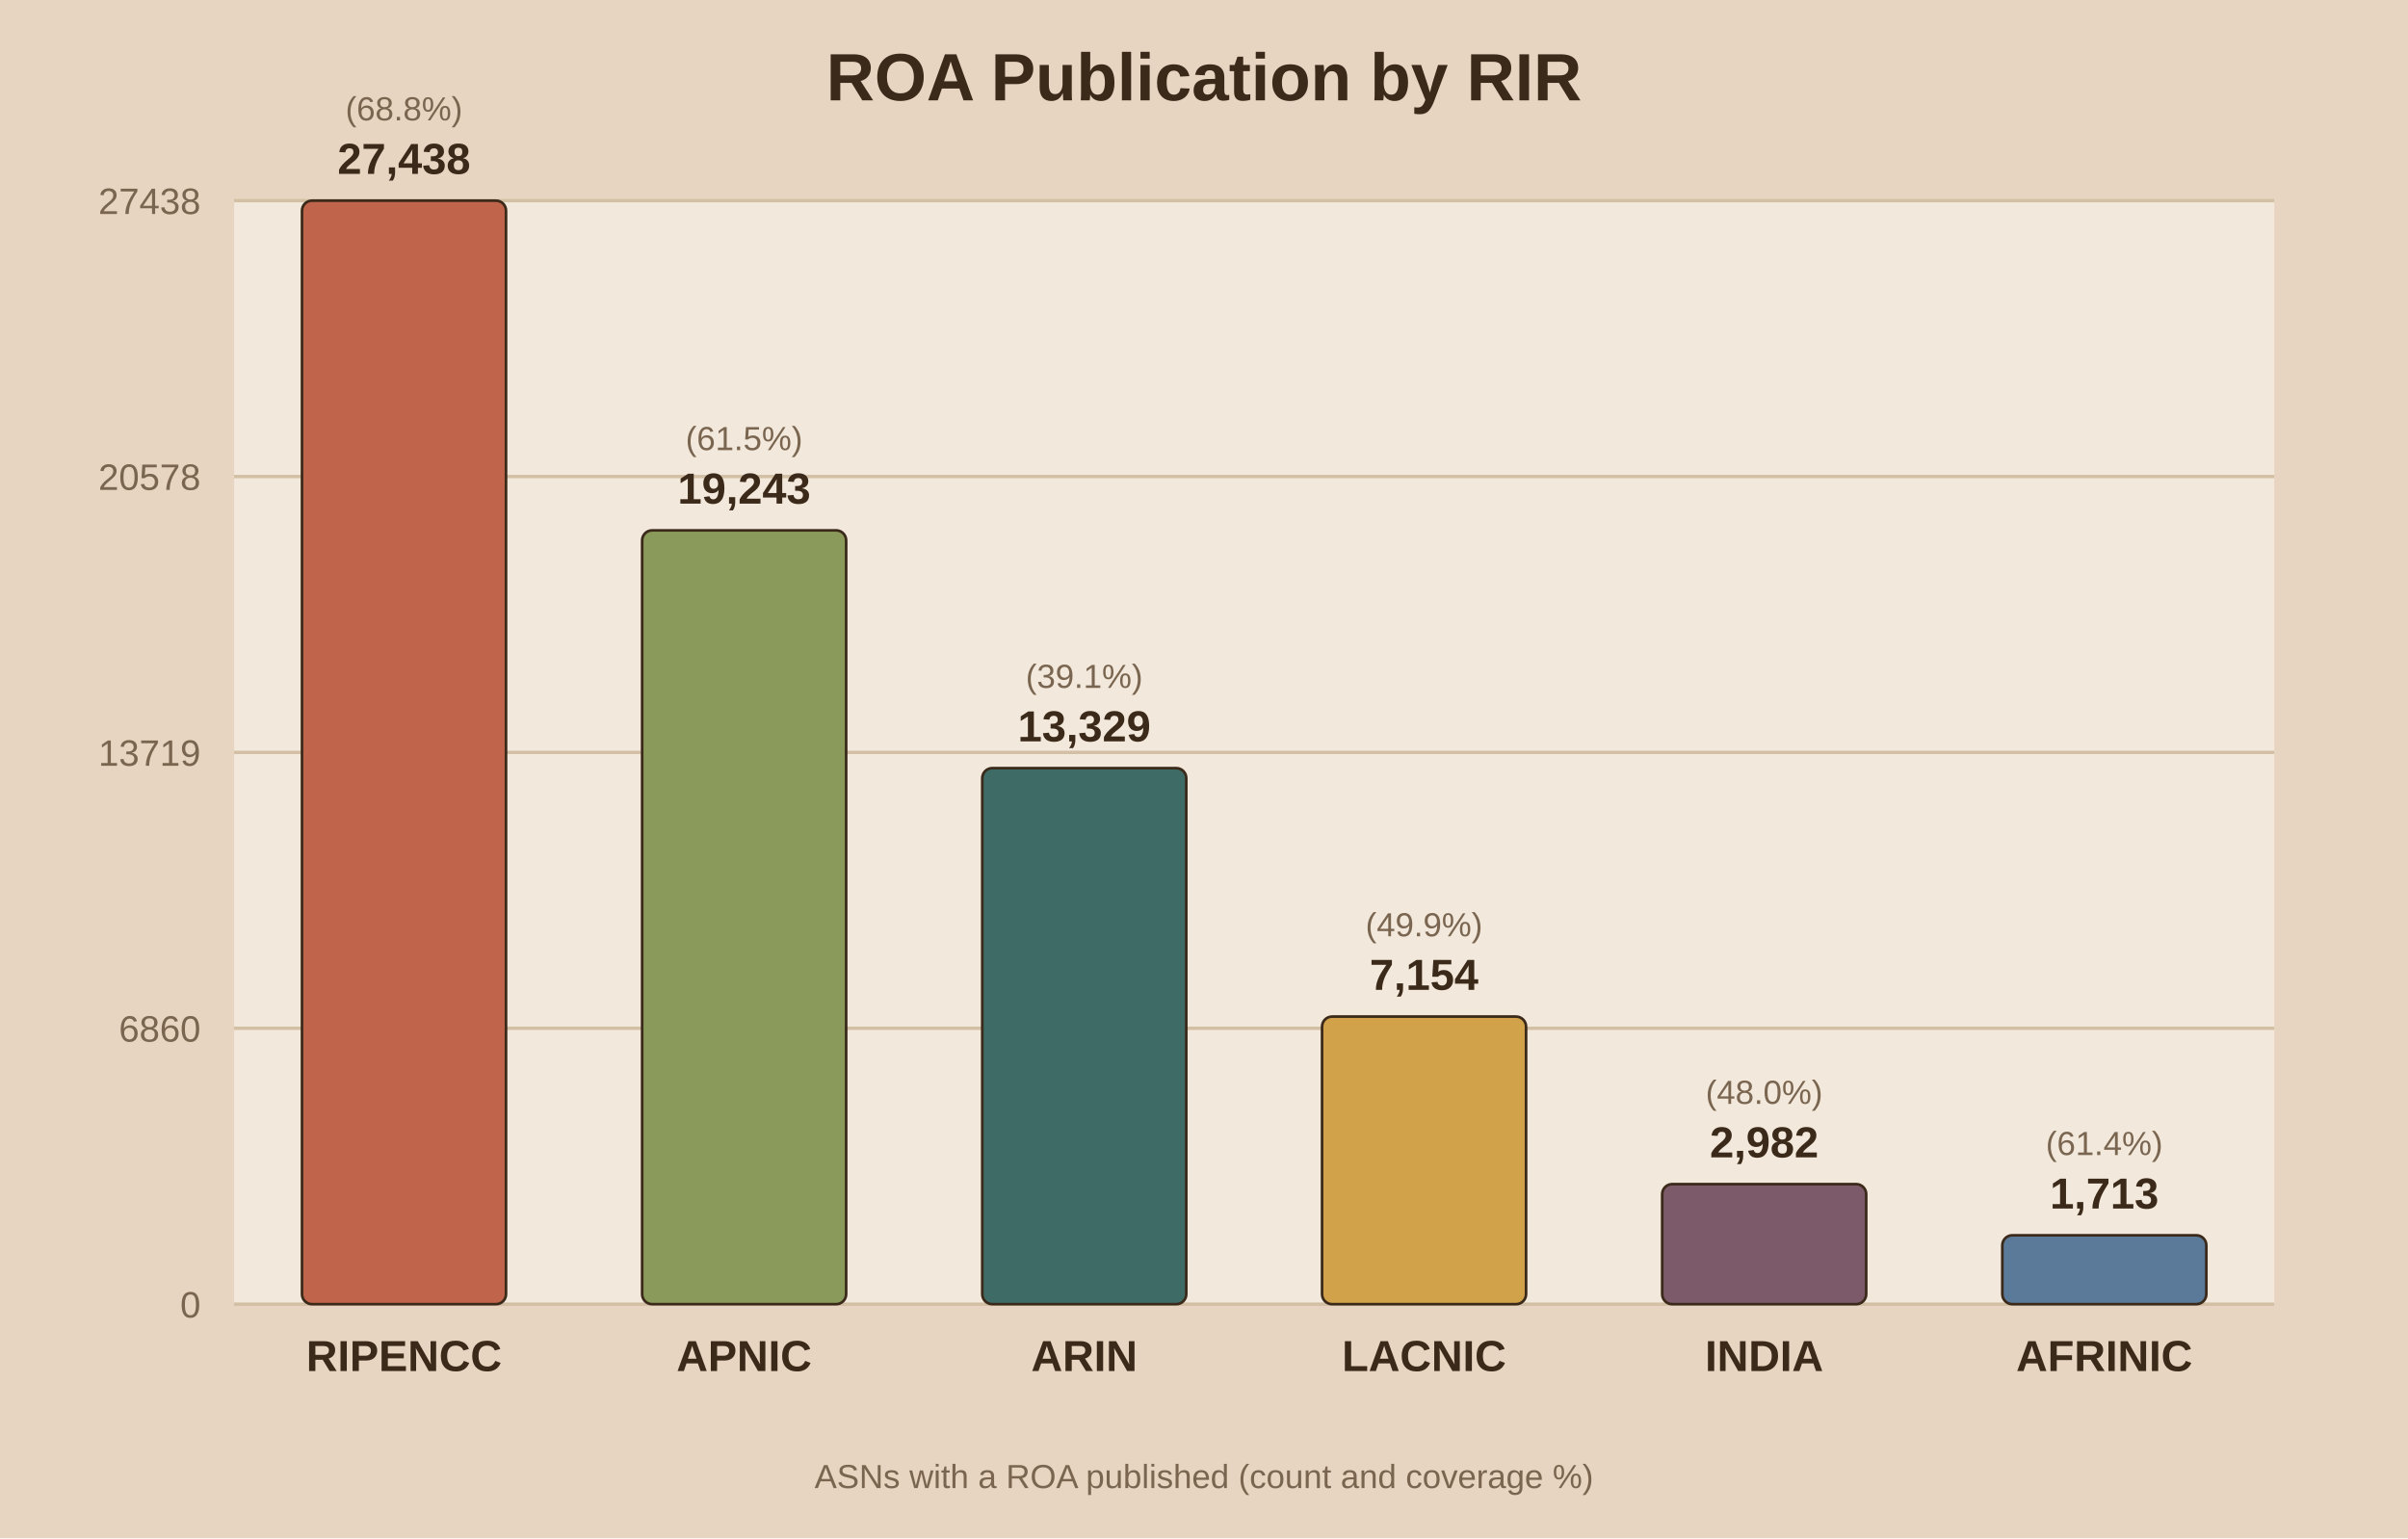
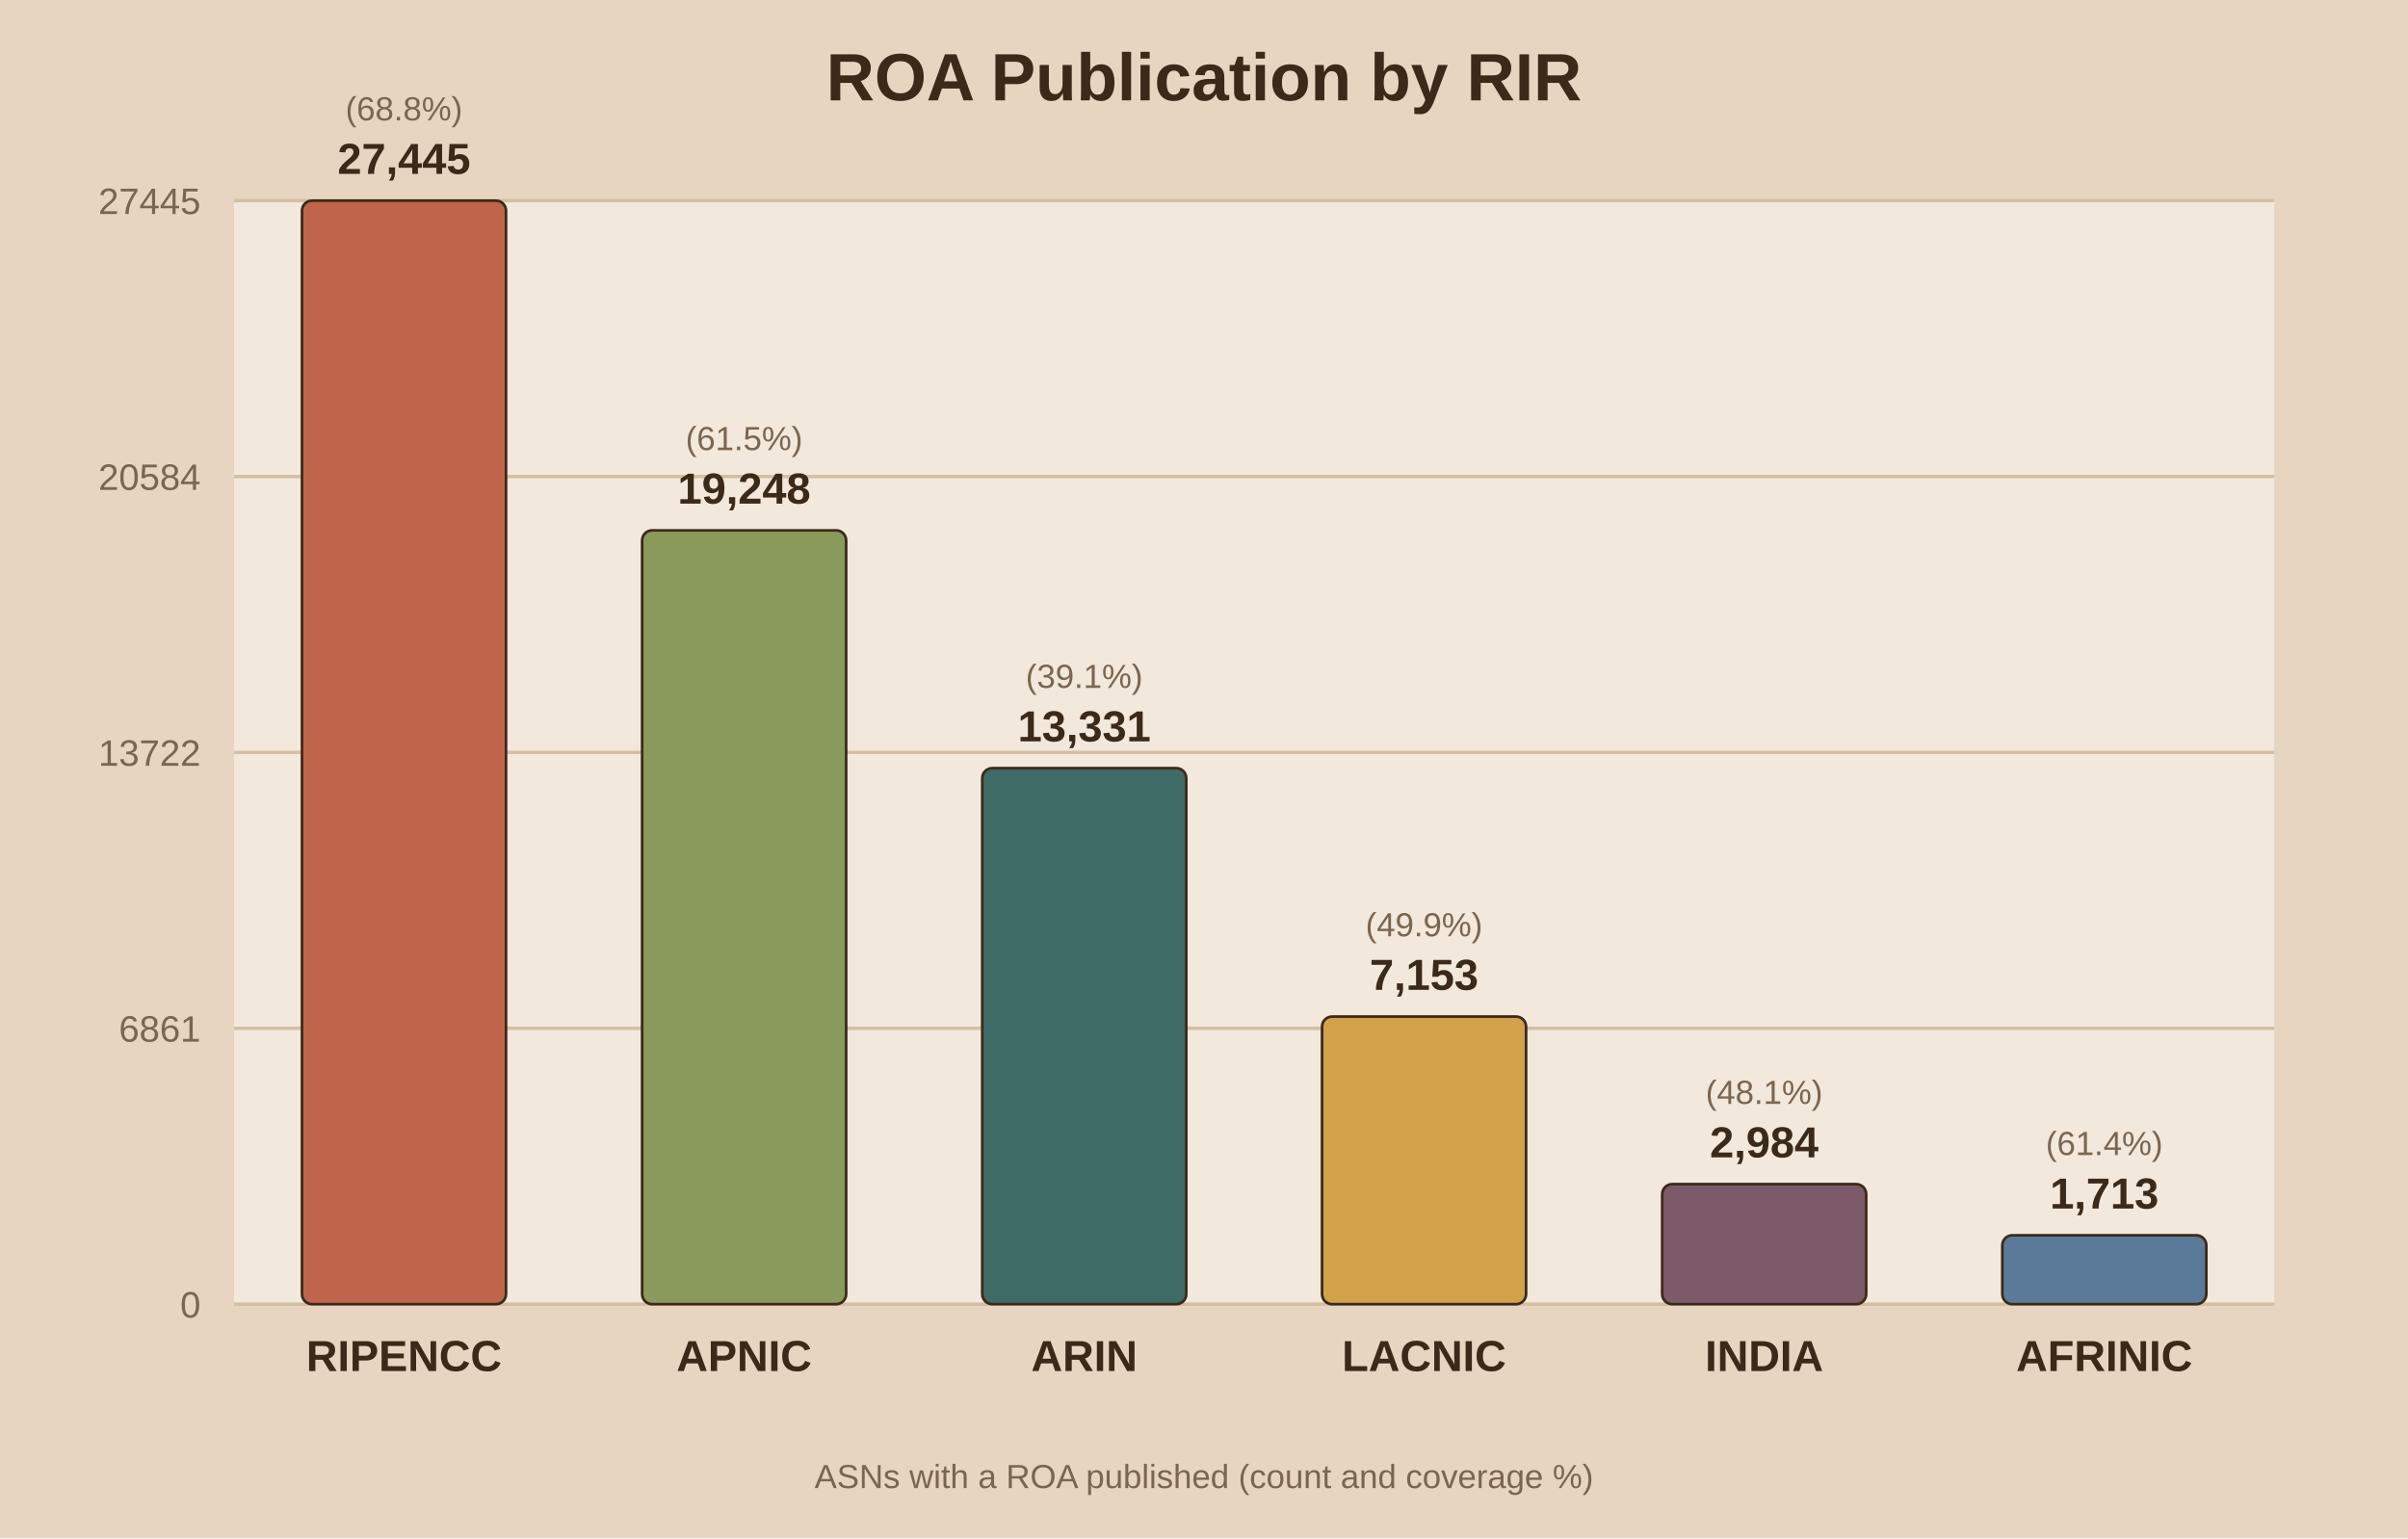
<svg xmlns="http://www.w3.org/2000/svg" viewBox="0 0 720 460">
  <rect width="720" height="460" fill="#e8d5c1" />
  <rect x="70" y="60" width="610" height="330" fill="#f2e8db" />
  <text x="360.0" y="30" text-anchor="middle" font-family="Arial" font-size="20" font-weight="bold" fill="#3b2a1a">ROA Publication by RIR</text>
  <line x1="70" y1="390.0" x2="680" y2="390.0" stroke="#d3bfa4" stroke-width="1" />
  <text x="60" y="394.0" text-anchor="end" font-family="Arial" font-size="11" fill="#7a6650">0</text>
  <line x1="70" y1="307.5" x2="680" y2="307.5" stroke="#d3bfa4" stroke-width="1" />
-   <text x="60" y="311.5" text-anchor="end" font-family="Arial" font-size="11" fill="#7a6650">6860</text>
+   <text x="60" y="311.5" text-anchor="end" font-family="Arial" font-size="11" fill="#7a6650">6861</text>
  <line x1="70" y1="225.0" x2="680" y2="225.0" stroke="#d3bfa4" stroke-width="1" />
-   <text x="60" y="229.0" text-anchor="end" font-family="Arial" font-size="11" fill="#7a6650">13719</text>
+   <text x="60" y="229.0" text-anchor="end" font-family="Arial" font-size="11" fill="#7a6650">13722</text>
  <line x1="70" y1="142.5" x2="680" y2="142.5" stroke="#d3bfa4" stroke-width="1" />
-   <text x="60" y="146.5" text-anchor="end" font-family="Arial" font-size="11" fill="#7a6650">20578</text>
+   <text x="60" y="146.5" text-anchor="end" font-family="Arial" font-size="11" fill="#7a6650">20584</text>
  <line x1="70" y1="60.0" x2="680" y2="60.0" stroke="#d3bfa4" stroke-width="1" />
-   <text x="60" y="64.0" text-anchor="end" font-family="Arial" font-size="11" fill="#7a6650">27438</text>
+   <text x="60" y="64.0" text-anchor="end" font-family="Arial" font-size="11" fill="#7a6650">27445</text>
  <rect x="90.3" y="60.0" width="61.0" height="330.0" fill="#c0654b" stroke="#3b2a1a" stroke-width="0.8" rx="3" />
-   <text x="120.8" y="52.0" text-anchor="middle" font-family="Arial" font-size="13" font-weight="bold" fill="#3b2a1a">27,438</text>
+   <text x="120.8" y="52.0" text-anchor="middle" font-family="Arial" font-size="13" font-weight="bold" fill="#3b2a1a">27,445</text>
  <text x="120.8" y="36.0" text-anchor="middle" font-family="Arial" font-size="10" fill="#7a6650">(68.8%)</text>
  <text x="120.8" y="410.0" text-anchor="middle" font-family="Arial" font-size="13" font-weight="bold" fill="#3b2a1a">RIPENCC</text>
  <rect x="192.0" y="158.6" width="61.0" height="231.4" fill="#8a9a5b" stroke="#3b2a1a" stroke-width="0.8" rx="3" />
-   <text x="222.5" y="150.6" text-anchor="middle" font-family="Arial" font-size="13" font-weight="bold" fill="#3b2a1a">19,243</text>
+   <text x="222.5" y="150.6" text-anchor="middle" font-family="Arial" font-size="13" font-weight="bold" fill="#3b2a1a">19,248</text>
  <text x="222.5" y="134.6" text-anchor="middle" font-family="Arial" font-size="10" fill="#7a6650">(61.5%)</text>
  <text x="222.5" y="410.0" text-anchor="middle" font-family="Arial" font-size="13" font-weight="bold" fill="#3b2a1a">APNIC</text>
  <rect x="293.7" y="229.7" width="61.0" height="160.3" fill="#3f6b66" stroke="#3b2a1a" stroke-width="0.8" rx="3" />
-   <text x="324.2" y="221.7" text-anchor="middle" font-family="Arial" font-size="13" font-weight="bold" fill="#3b2a1a">13,329</text>
+   <text x="324.2" y="221.7" text-anchor="middle" font-family="Arial" font-size="13" font-weight="bold" fill="#3b2a1a">13,331</text>
  <text x="324.2" y="205.7" text-anchor="middle" font-family="Arial" font-size="10" fill="#7a6650">(39.1%)</text>
  <text x="324.2" y="410.0" text-anchor="middle" font-family="Arial" font-size="13" font-weight="bold" fill="#3b2a1a">ARIN</text>
  <rect x="395.3" y="304.0" width="61.0" height="86.0" fill="#d1a24a" stroke="#3b2a1a" stroke-width="0.8" rx="3" />
-   <text x="425.8" y="296.0" text-anchor="middle" font-family="Arial" font-size="13" font-weight="bold" fill="#3b2a1a">7,154</text>
+   <text x="425.8" y="296.0" text-anchor="middle" font-family="Arial" font-size="13" font-weight="bold" fill="#3b2a1a">7,153</text>
  <text x="425.8" y="280.0" text-anchor="middle" font-family="Arial" font-size="10" fill="#7a6650">(49.9%)</text>
  <text x="425.8" y="410.0" text-anchor="middle" font-family="Arial" font-size="13" font-weight="bold" fill="#3b2a1a">LACNIC</text>
  <rect x="497.0" y="354.1" width="61.0" height="35.9" fill="#7d5a6a" stroke="#3b2a1a" stroke-width="0.8" rx="3" />
-   <text x="527.5" y="346.1" text-anchor="middle" font-family="Arial" font-size="13" font-weight="bold" fill="#3b2a1a">2,982</text>
-   <text x="527.5" y="330.1" text-anchor="middle" font-family="Arial" font-size="10" fill="#7a6650">(48.0%)</text>
+   <text x="527.5" y="346.1" text-anchor="middle" font-family="Arial" font-size="13" font-weight="bold" fill="#3b2a1a">2,984</text>
+   <text x="527.5" y="330.1" text-anchor="middle" font-family="Arial" font-size="10" fill="#7a6650">(48.1%)</text>
  <text x="527.5" y="410.0" text-anchor="middle" font-family="Arial" font-size="13" font-weight="bold" fill="#3b2a1a">INDIA</text>
  <rect x="598.7" y="369.4" width="61.0" height="20.6" fill="#5b7a99" stroke="#3b2a1a" stroke-width="0.8" rx="3" />
  <text x="629.2" y="361.4" text-anchor="middle" font-family="Arial" font-size="13" font-weight="bold" fill="#3b2a1a">1,713</text>
  <text x="629.2" y="345.4" text-anchor="middle" font-family="Arial" font-size="10" fill="#7a6650">(61.4%)</text>
  <text x="629.2" y="410.0" text-anchor="middle" font-family="Arial" font-size="13" font-weight="bold" fill="#3b2a1a">AFRINIC</text>
  <text x="360.0" y="445" text-anchor="middle" font-family="Arial" font-size="10" fill="#7a6650">ASNs with a ROA published (count and coverage %)</text>
</svg>
